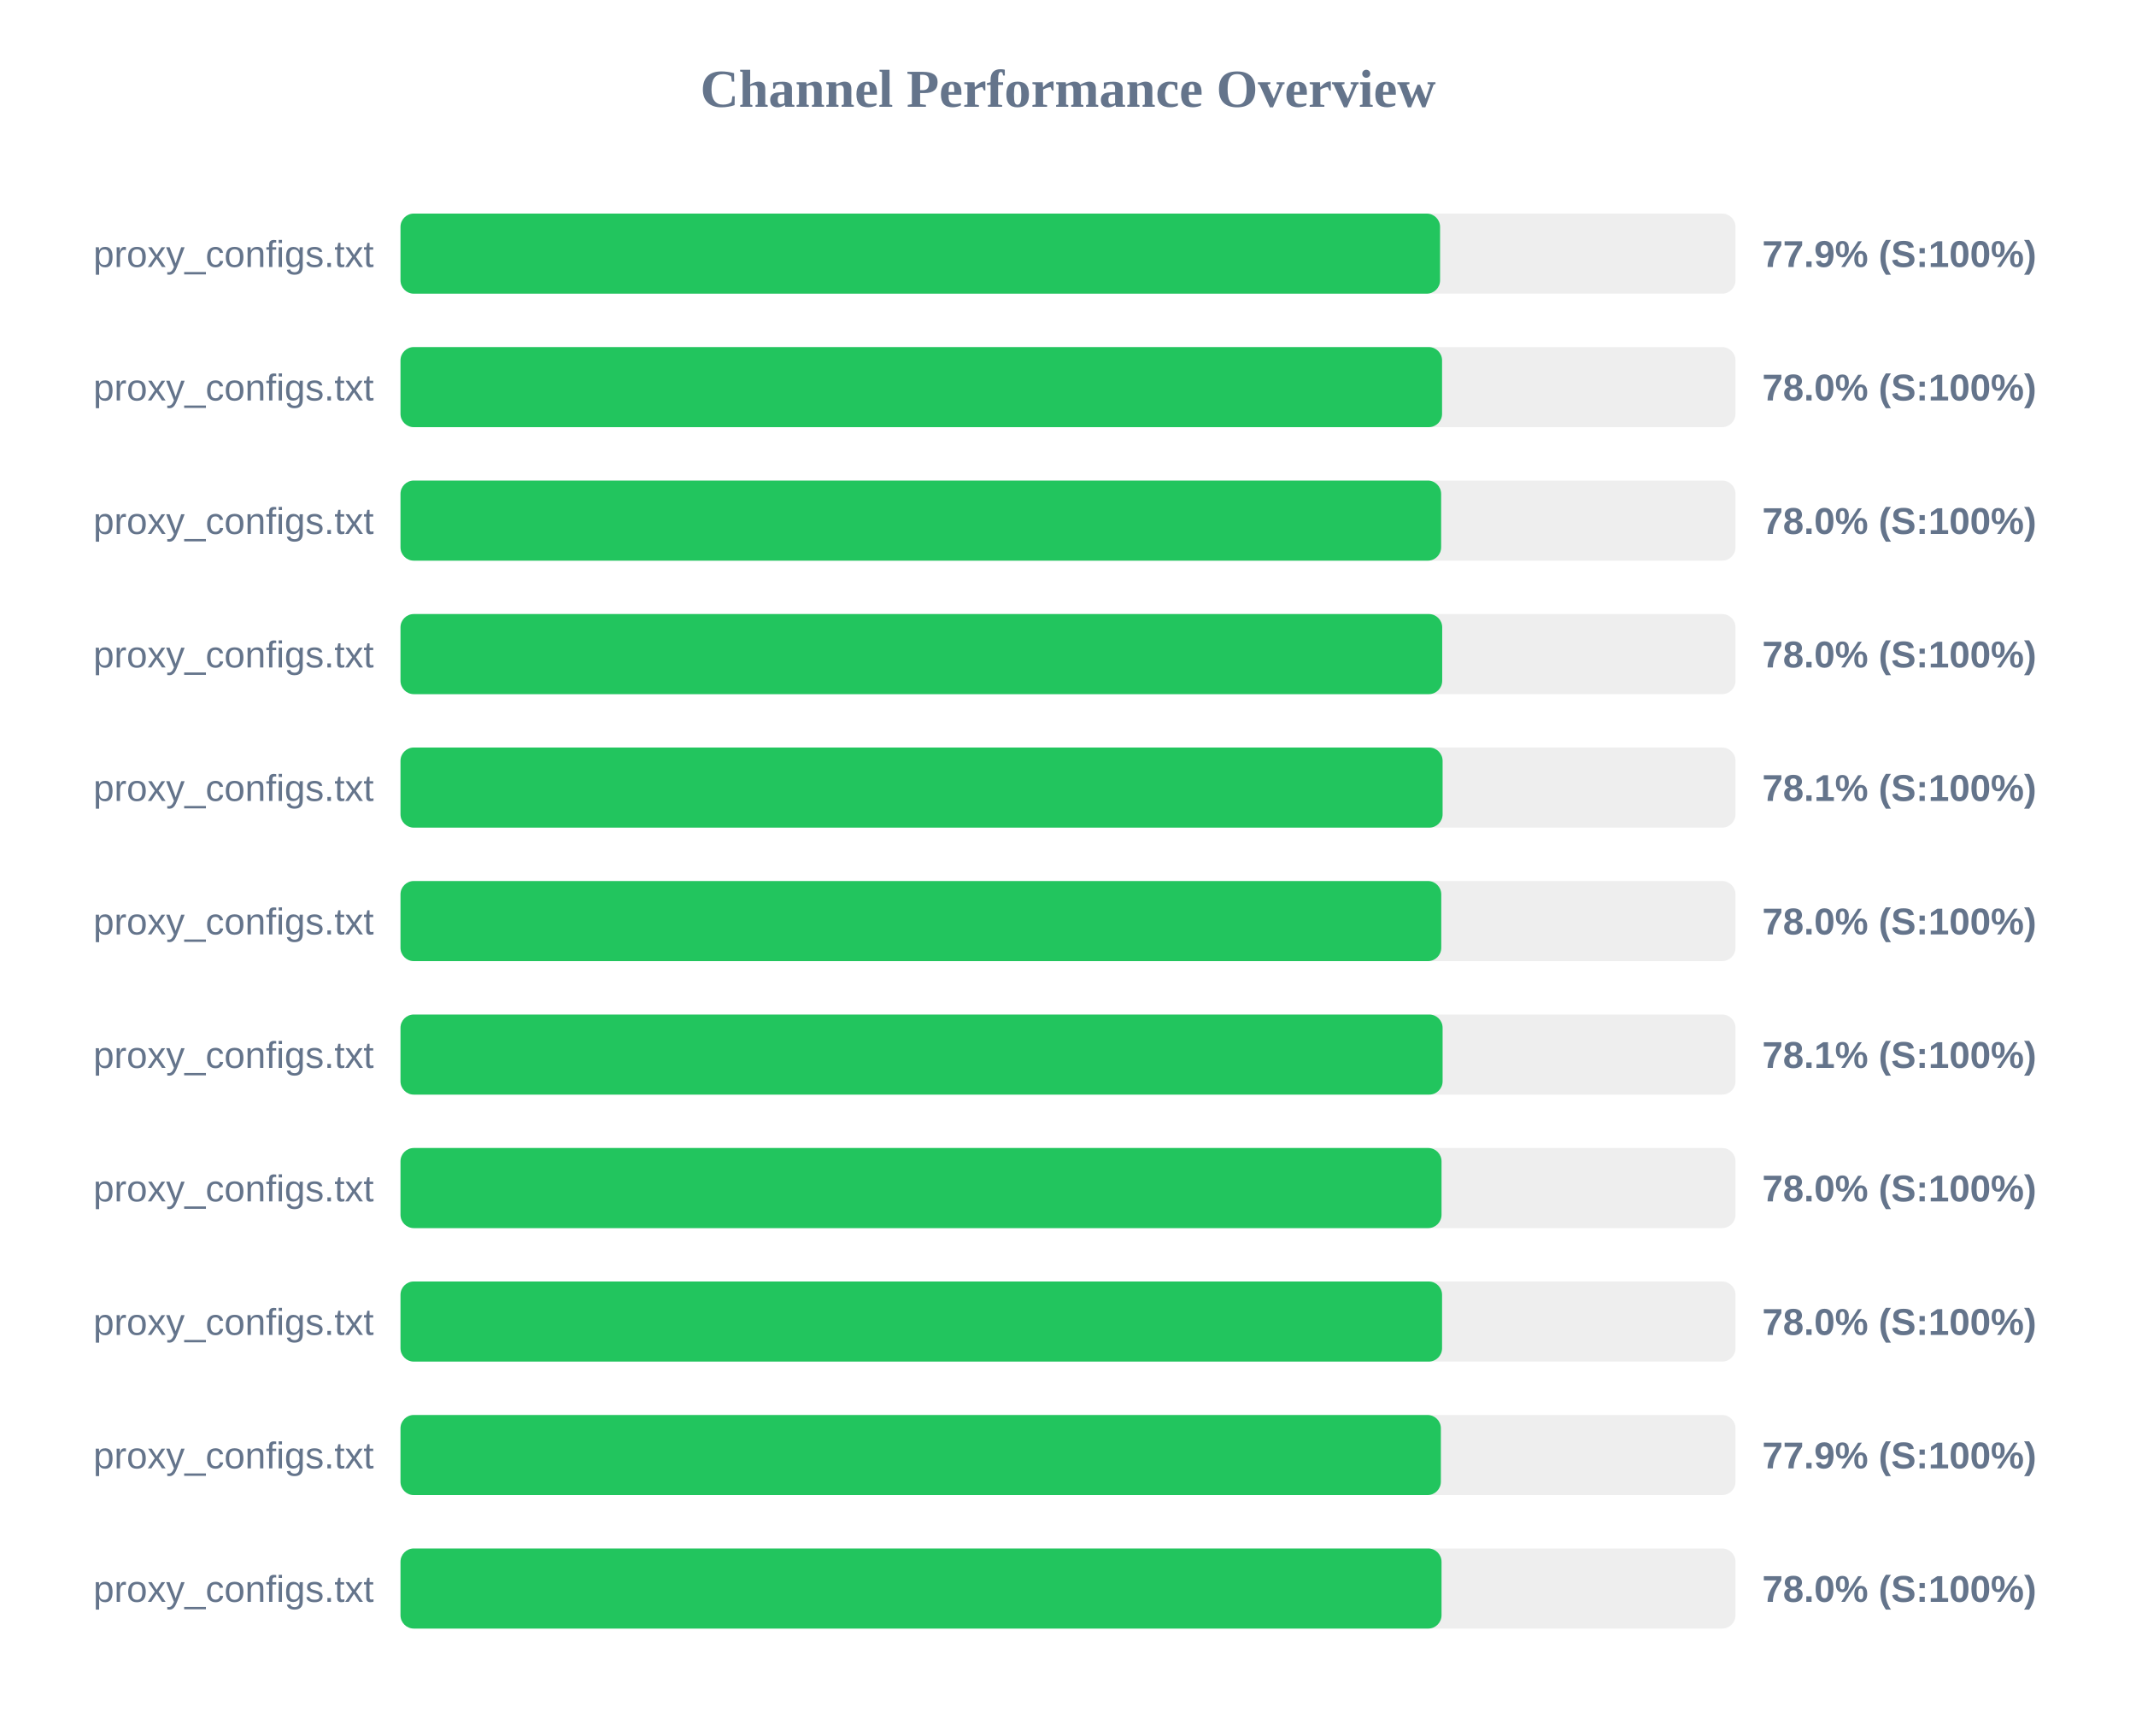
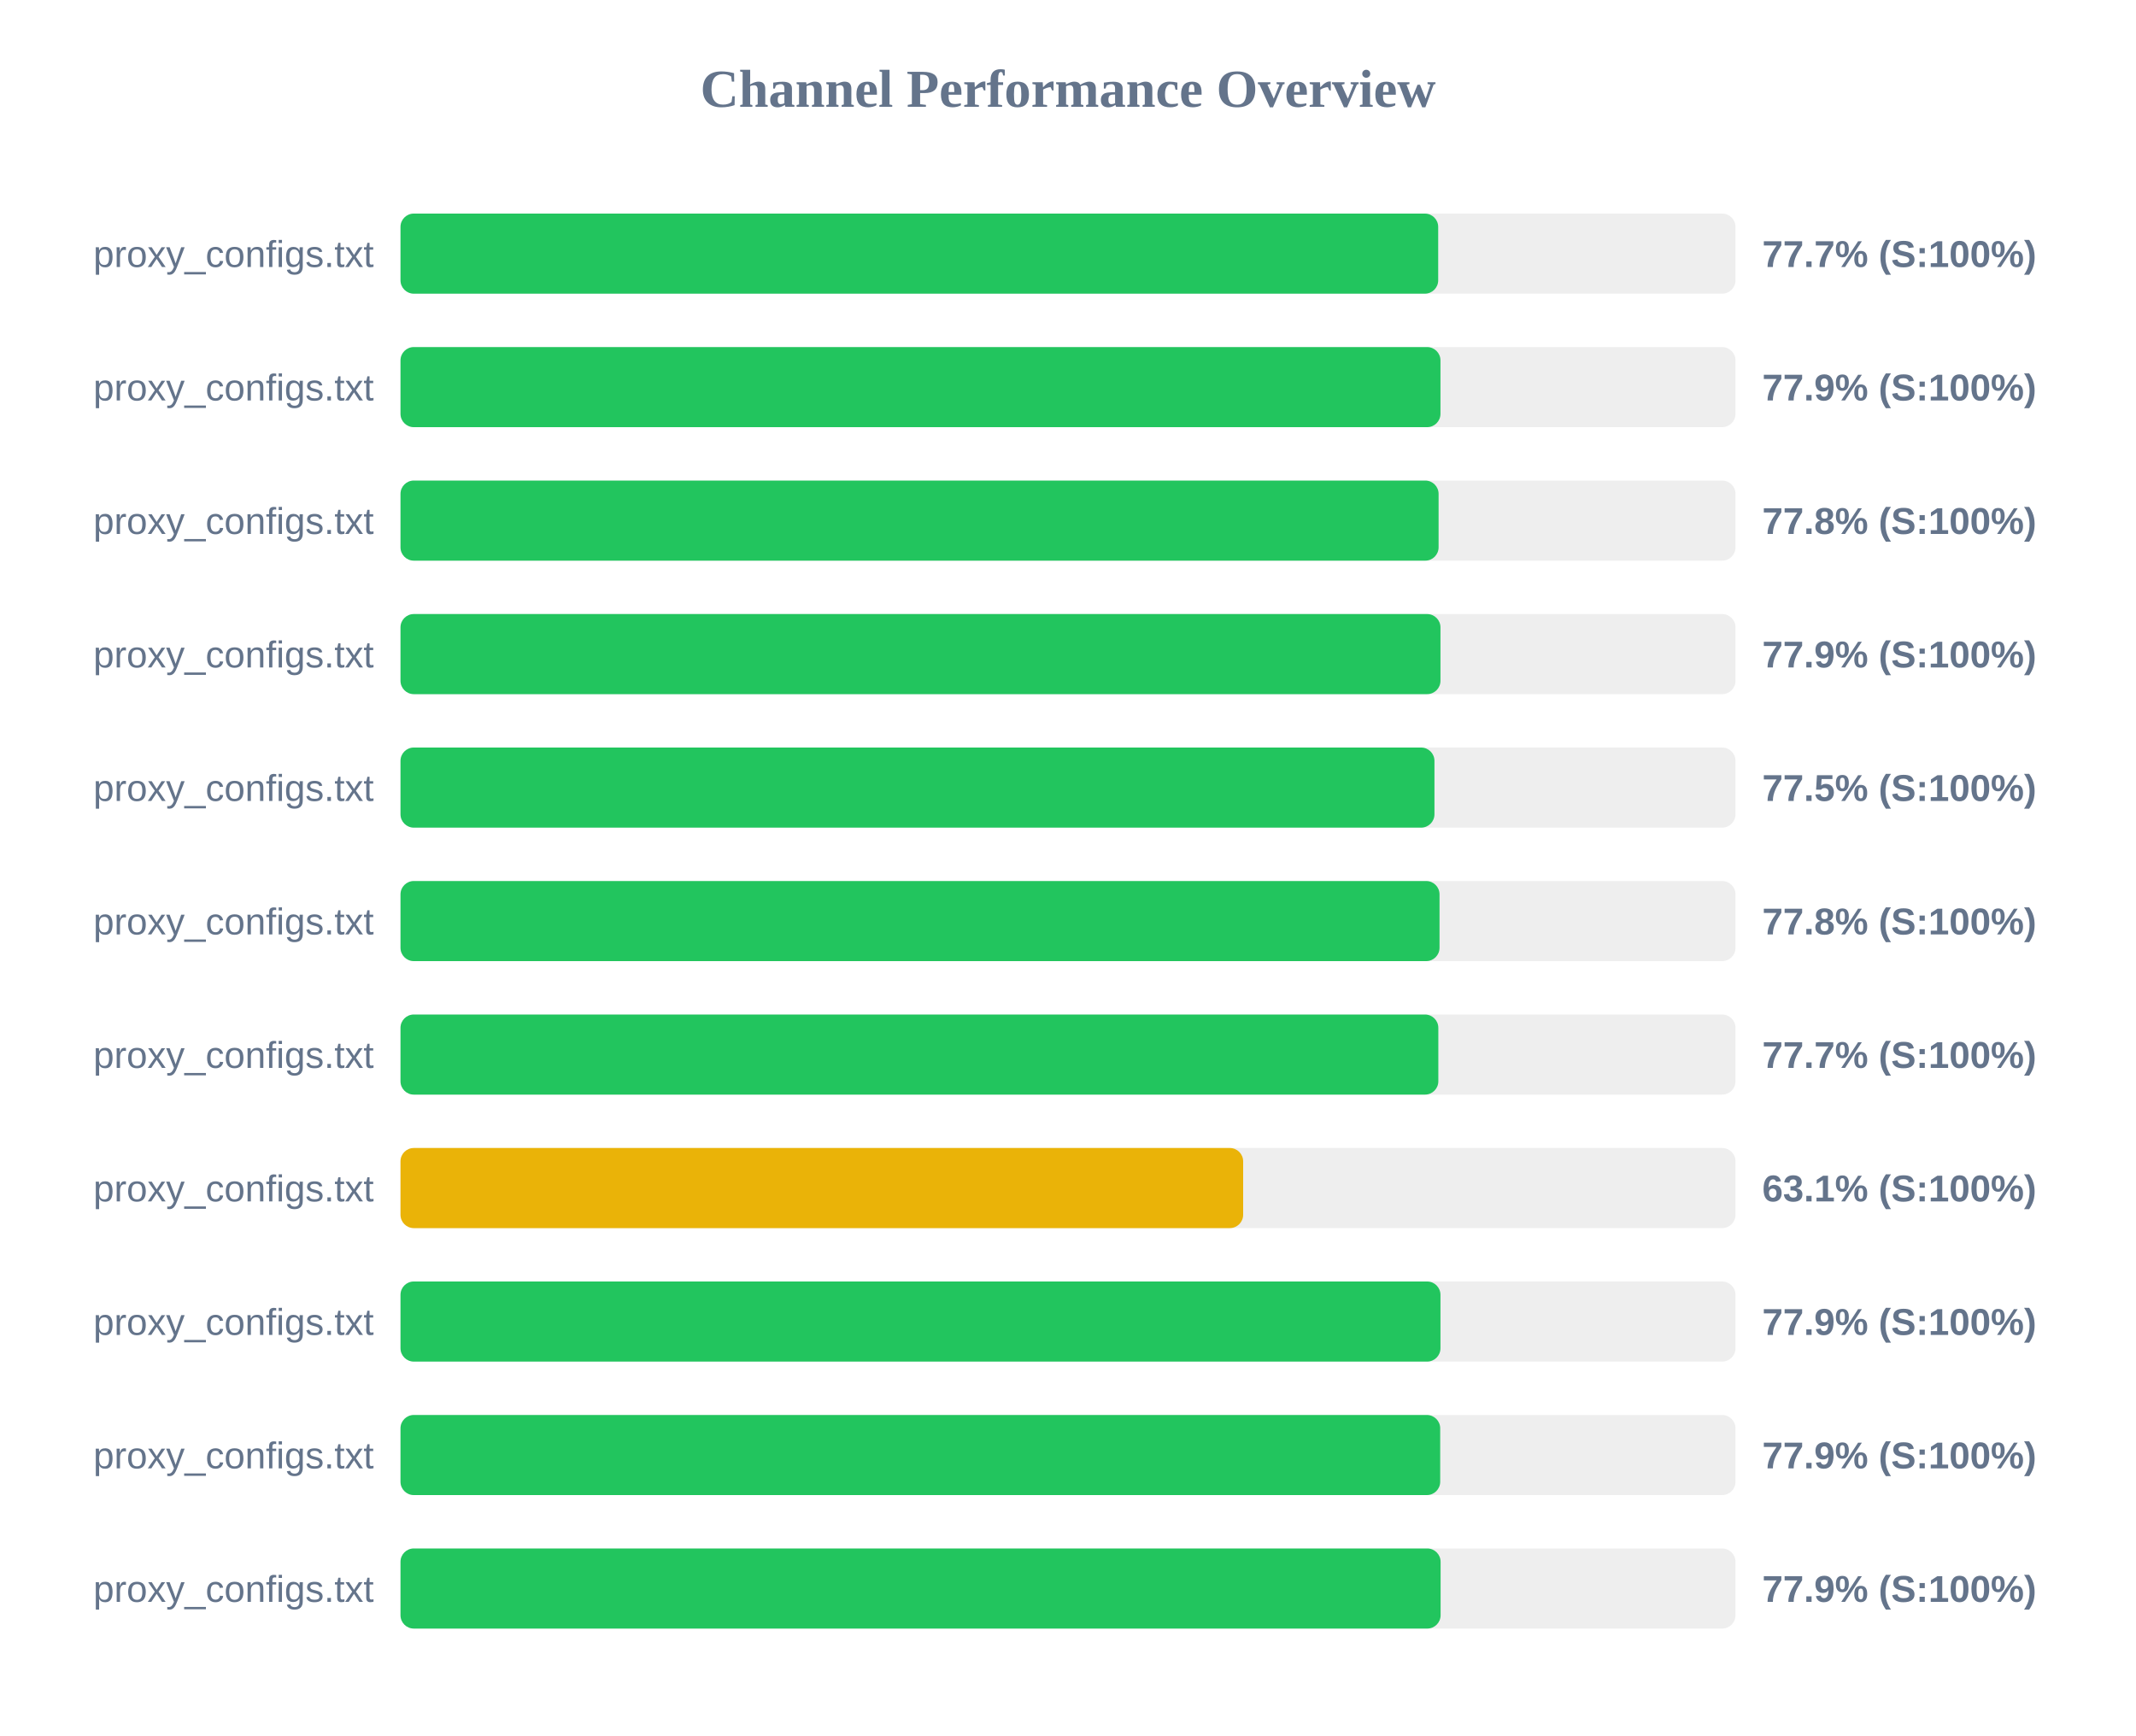
<svg xmlns="http://www.w3.org/2000/svg" width="800" height="650" version="1.1">
  <style>
        .row { font: 14px Arial; fill: #64748b; }
        .score { font: bold 14px Arial; fill: #64748b; }
    </style>
  <text x="400" y="40" text-anchor="middle" font-size="20px" font-weight="bold" fill="#64748b">Channel Performance Overview</text>
  <rect x="150" y="80" width="500" height="30" fill="#eee" rx="5" />
-   <rect x="150" y="80" width="389.35" height="30" fill="#22c55e" rx="5" />
+   <rect x="150" y="80" width="388.65" height="30" fill="#22c55e" rx="5" />
  <text x="140" y="100" text-anchor="end" class="row">proxy_configs.txt</text>
-   <text x="660" y="100" text-anchor="start" class="score">77.9% (S:100%)</text>
+   <text x="660" y="100" text-anchor="start" class="score">77.7% (S:100%)</text>
  <rect x="150" y="130" width="500" height="30" fill="#eee" rx="5" />
-   <rect x="150" y="130" width="390.1" height="30" fill="#22c55e" rx="5" />
+   <rect x="150" y="130" width="389.5" height="30" fill="#22c55e" rx="5" />
  <text x="140" y="150" text-anchor="end" class="row">proxy_configs.txt</text>
-   <text x="660" y="150" text-anchor="start" class="score">78.0% (S:100%)</text>
+   <text x="660" y="150" text-anchor="start" class="score">77.9% (S:100%)</text>
  <rect x="150" y="180" width="500" height="30" fill="#eee" rx="5" />
-   <rect x="150" y="180" width="389.75" height="30" fill="#22c55e" rx="5" />
+   <rect x="150" y="180" width="388.8" height="30" fill="#22c55e" rx="5" />
  <text x="140" y="200" text-anchor="end" class="row">proxy_configs.txt</text>
-   <text x="660" y="200" text-anchor="start" class="score">78.0% (S:100%)</text>
+   <text x="660" y="200" text-anchor="start" class="score">77.8% (S:100%)</text>
  <rect x="150" y="230" width="500" height="30" fill="#eee" rx="5" />
-   <rect x="150" y="230" width="390.15" height="30" fill="#22c55e" rx="5" />
+   <rect x="150" y="230" width="389.5" height="30" fill="#22c55e" rx="5" />
  <text x="140" y="250" text-anchor="end" class="row">proxy_configs.txt</text>
-   <text x="660" y="250" text-anchor="start" class="score">78.0% (S:100%)</text>
+   <text x="660" y="250" text-anchor="start" class="score">77.9% (S:100%)</text>
  <rect x="150" y="280" width="500" height="30" fill="#eee" rx="5" />
-   <rect x="150" y="280" width="390.3" height="30" fill="#22c55e" rx="5" />
+   <rect x="150" y="280" width="387.25" height="30" fill="#22c55e" rx="5" />
  <text x="140" y="300" text-anchor="end" class="row">proxy_configs.txt</text>
-   <text x="660" y="300" text-anchor="start" class="score">78.1% (S:100%)</text>
+   <text x="660" y="300" text-anchor="start" class="score">77.5% (S:100%)</text>
  <rect x="150" y="330" width="500" height="30" fill="#eee" rx="5" />
-   <rect x="150" y="330" width="389.8" height="30" fill="#22c55e" rx="5" />
+   <rect x="150" y="330" width="389.15" height="30" fill="#22c55e" rx="5" />
  <text x="140" y="350" text-anchor="end" class="row">proxy_configs.txt</text>
-   <text x="660" y="350" text-anchor="start" class="score">78.0% (S:100%)</text>
+   <text x="660" y="350" text-anchor="start" class="score">77.8% (S:100%)</text>
  <rect x="150" y="380" width="500" height="30" fill="#eee" rx="5" />
-   <rect x="150" y="380" width="390.3" height="30" fill="#22c55e" rx="5" />
+   <rect x="150" y="380" width="388.7" height="30" fill="#22c55e" rx="5" />
  <text x="140" y="400" text-anchor="end" class="row">proxy_configs.txt</text>
-   <text x="660" y="400" text-anchor="start" class="score">78.1% (S:100%)</text>
+   <text x="660" y="400" text-anchor="start" class="score">77.7% (S:100%)</text>
  <rect x="150" y="430" width="500" height="30" fill="#eee" rx="5" />
-   <rect x="150" y="430" width="389.9" height="30" fill="#22c55e" rx="5" />
+   <rect x="150" y="430" width="315.6" height="30" fill="#eab308" rx="5" />
  <text x="140" y="450" text-anchor="end" class="row">proxy_configs.txt</text>
-   <text x="660" y="450" text-anchor="start" class="score">78.0% (S:100%)</text>
+   <text x="660" y="450" text-anchor="start" class="score">63.1% (S:100%)</text>
  <rect x="150" y="480" width="500" height="30" fill="#eee" rx="5" />
-   <rect x="150" y="480" width="390.1" height="30" fill="#22c55e" rx="5" />
+   <rect x="150" y="480" width="389.5" height="30" fill="#22c55e" rx="5" />
  <text x="140" y="500" text-anchor="end" class="row">proxy_configs.txt</text>
-   <text x="660" y="500" text-anchor="start" class="score">78.0% (S:100%)</text>
+   <text x="660" y="500" text-anchor="start" class="score">77.9% (S:100%)</text>
  <rect x="150" y="530" width="500" height="30" fill="#eee" rx="5" />
-   <rect x="150" y="530" width="389.65" height="30" fill="#22c55e" rx="5" />
+   <rect x="150" y="530" width="389.4" height="30" fill="#22c55e" rx="5" />
  <text x="140" y="550" text-anchor="end" class="row">proxy_configs.txt</text>
  <text x="660" y="550" text-anchor="start" class="score">77.9% (S:100%)</text>
  <rect x="150" y="580" width="500" height="30" fill="#eee" rx="5" />
-   <rect x="150" y="580" width="389.9" height="30" fill="#22c55e" rx="5" />
+   <rect x="150" y="580" width="389.55" height="30" fill="#22c55e" rx="5" />
  <text x="140" y="600" text-anchor="end" class="row">proxy_configs.txt</text>
-   <text x="660" y="600" text-anchor="start" class="score">78.0% (S:100%)</text>
+   <text x="660" y="600" text-anchor="start" class="score">77.9% (S:100%)</text>
</svg>
